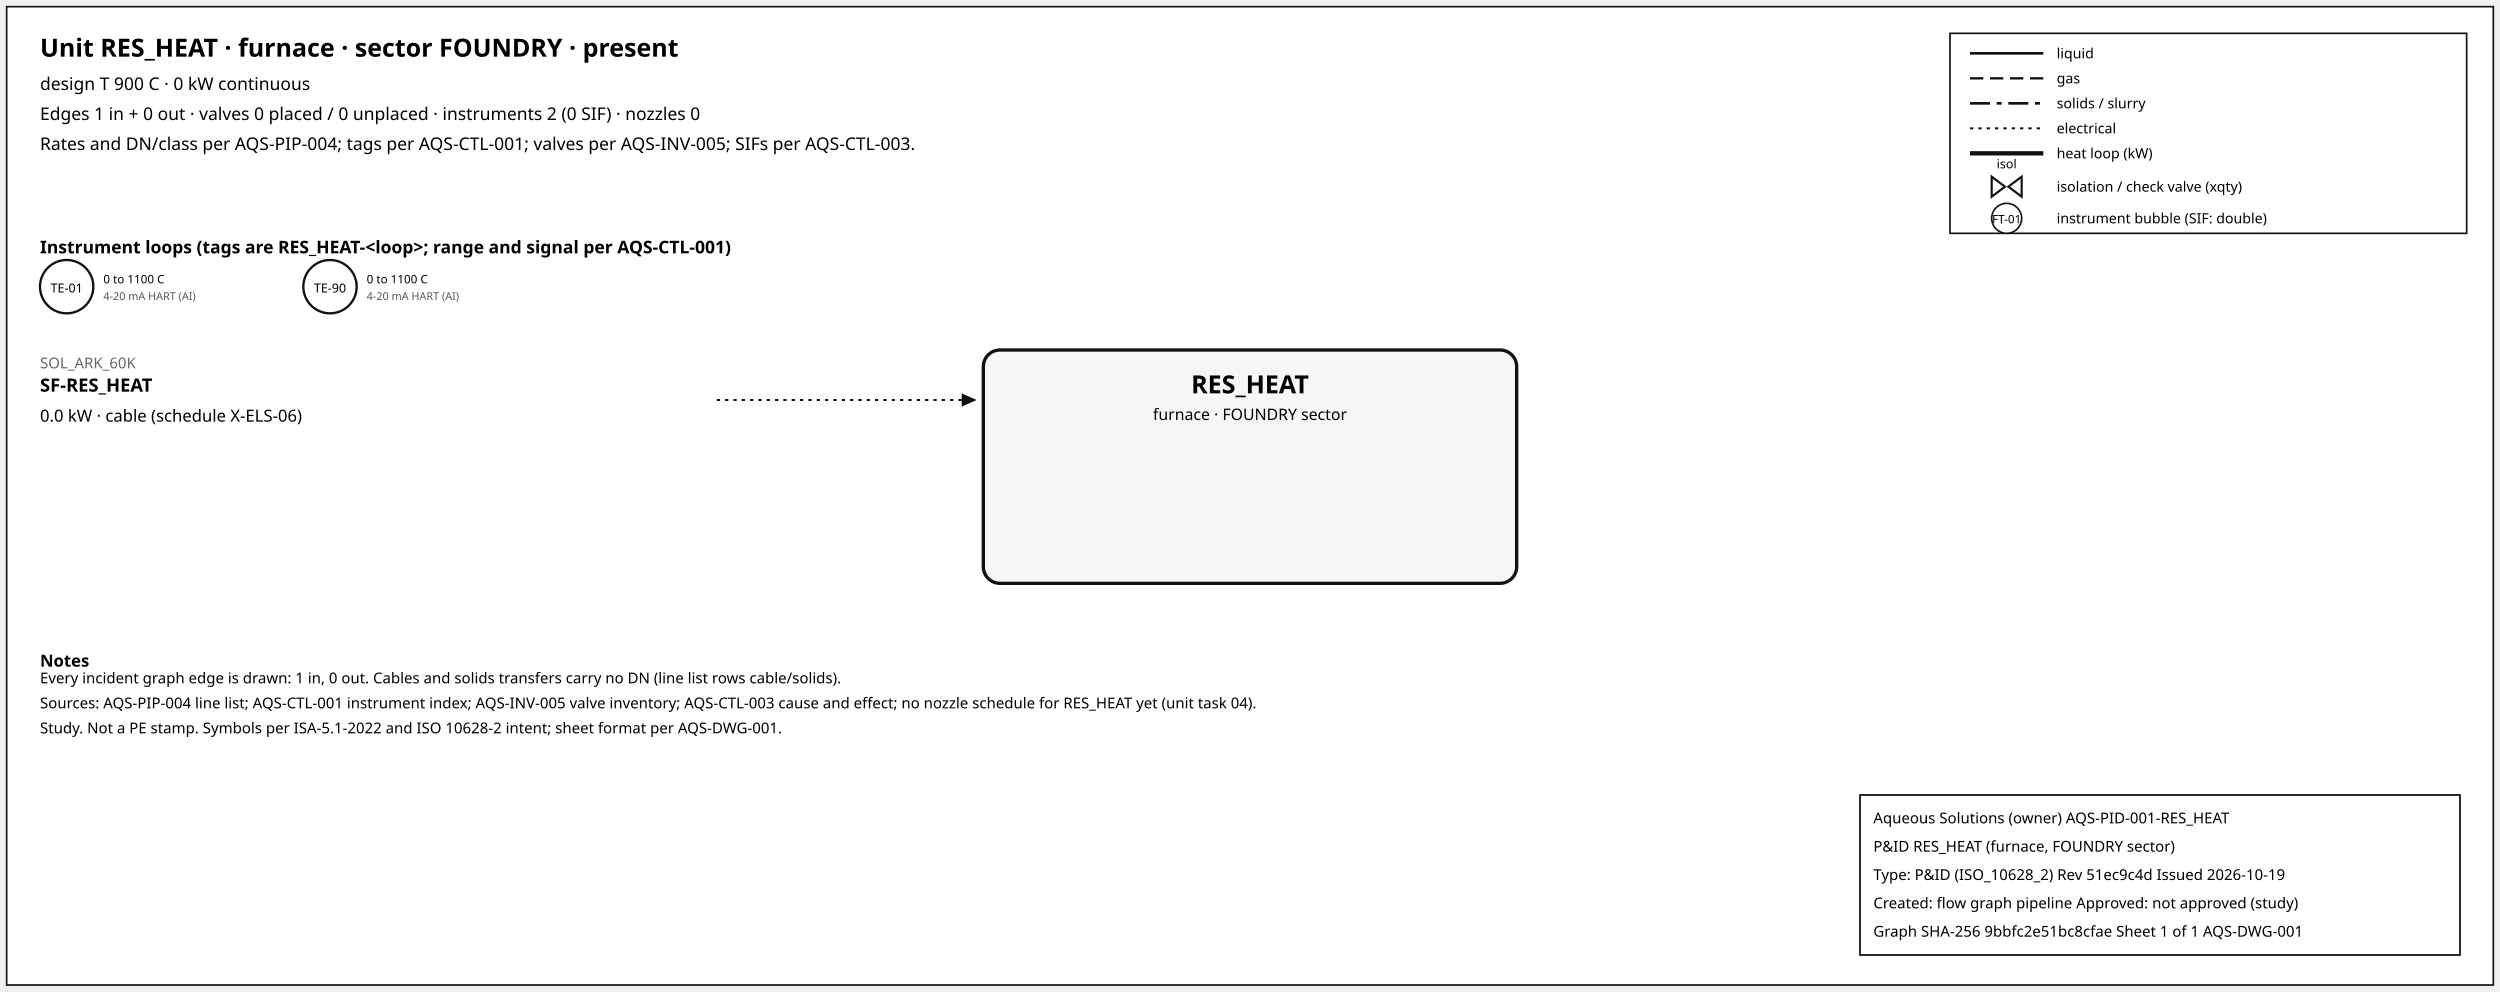
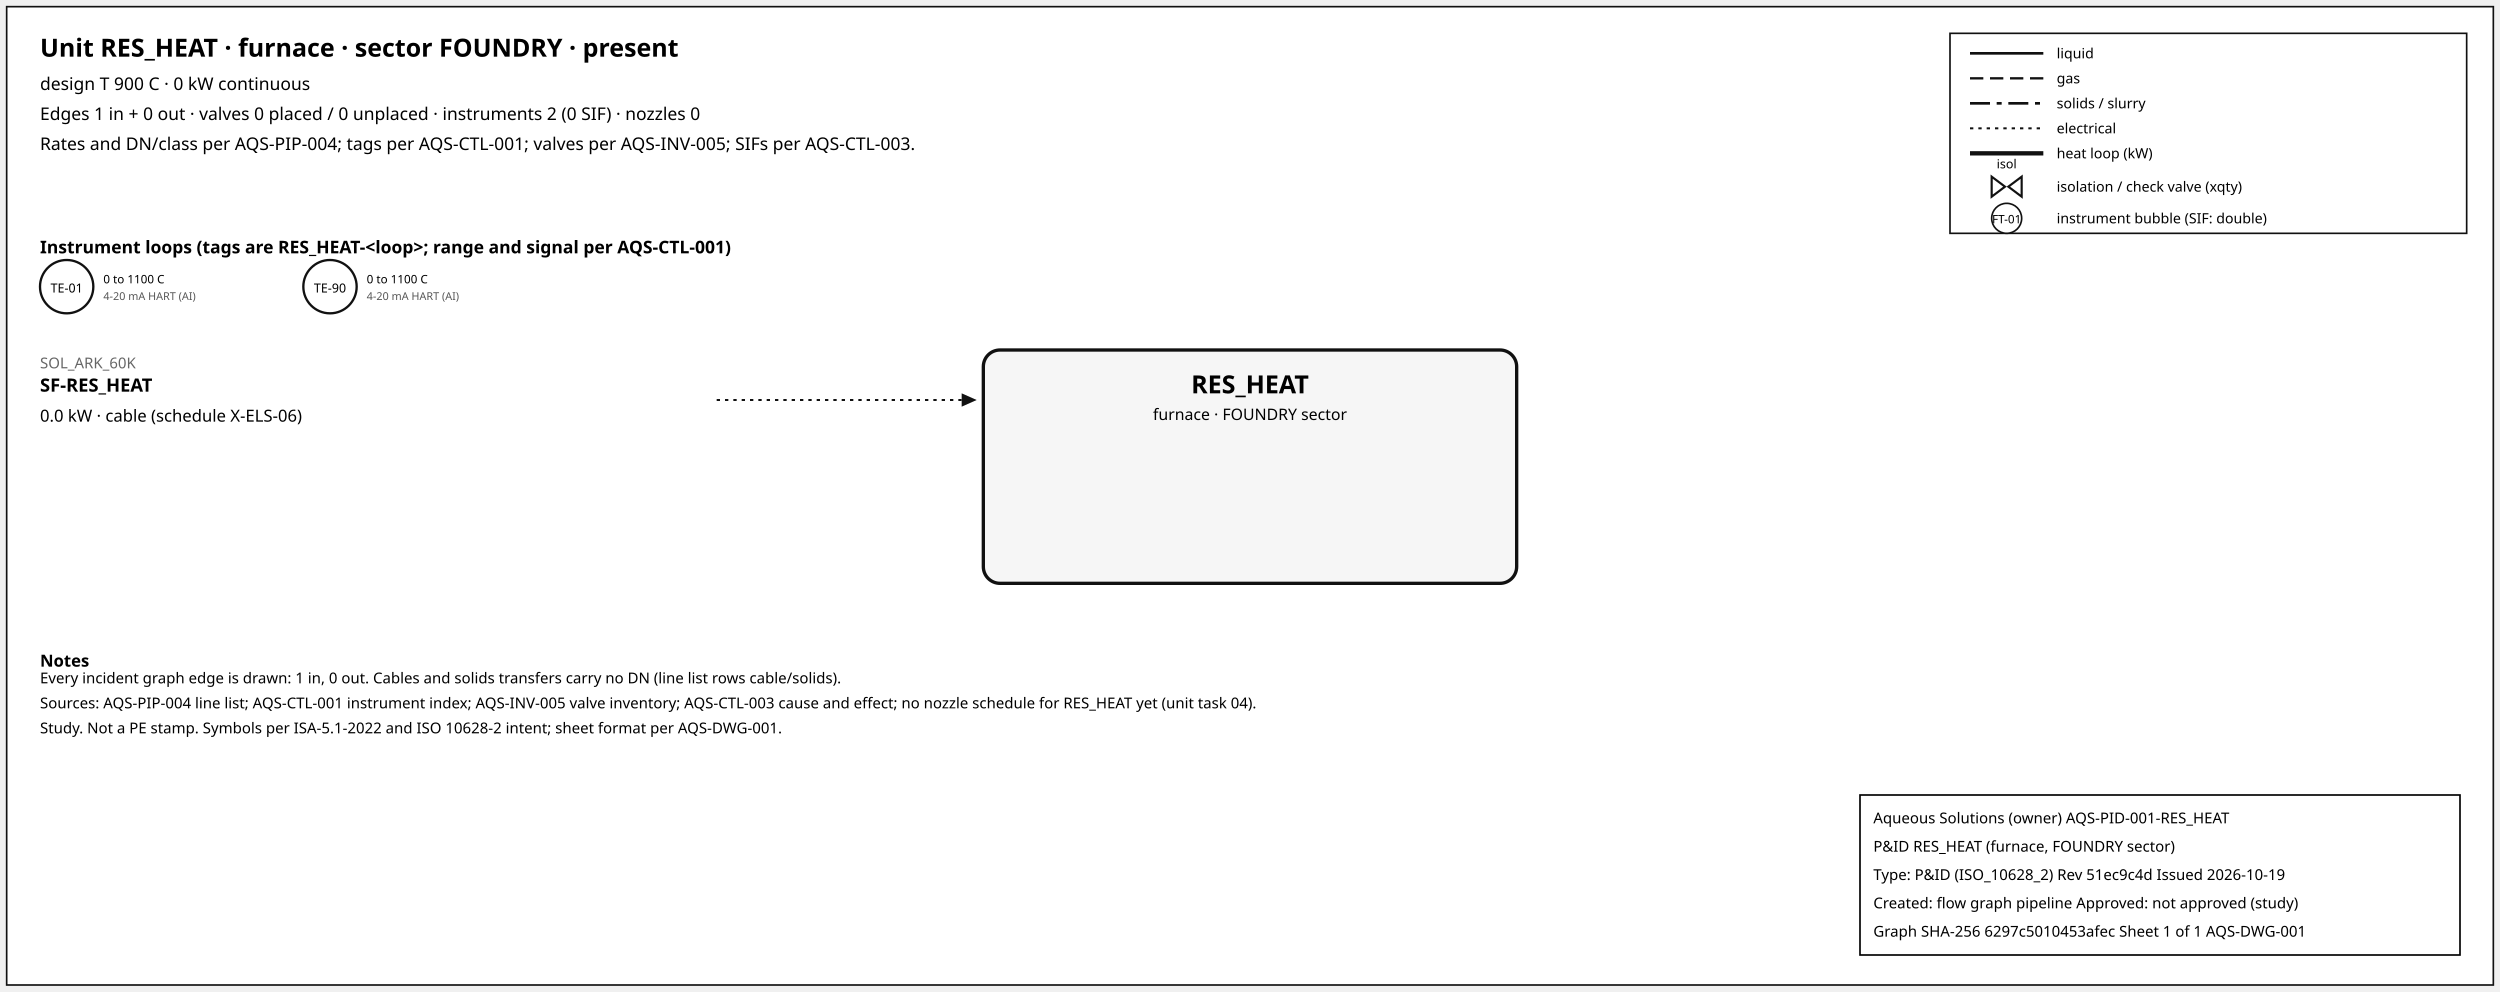
<svg xmlns="http://www.w3.org/2000/svg" width="1500" height="595" font-family="sans-serif">
  <rect x="4" y="4" width="1492" height="587" fill="white" stroke="#111" />
  <text x="24" y="34" font-size="15" font-weight="600">Unit RES_HEAT · furnace · sector FOUNDRY · present</text>
  <text x="24" y="54" font-size="10.5">design T 900 C · 0 kW continuous</text>
  <text x="24" y="72" font-size="10.5">Edges 1 in + 0 out · valves 0 placed / 0 unplaced · instruments 2 (0 SIF) · nozzles 0</text>
  <text x="24" y="90" font-size="10.5">Rates and DN/class per AQS-PIP-004; tags per AQS-CTL-001; valves per AQS-INV-005; SIFs per AQS-CTL-003.</text>
  <rect x="1170" y="20" width="310" height="120" fill="white" stroke="#111" />
  <line x1="1182" y1="32" x2="1226" y2="32" stroke="#111" stroke-width="1.6" />
  <text x="1234" y="35" font-size="8.5">liquid</text>
  <line x1="1182" y1="47" x2="1226" y2="47" stroke="#111" stroke-width="1.4" stroke-dasharray="8,4" />
  <text x="1234" y="50" font-size="8.5">gas</text>
  <line x1="1182" y1="62" x2="1226" y2="62" stroke="#111" stroke-width="1.6" stroke-dasharray="12,4,3,4" />
  <text x="1234" y="65" font-size="8.5">solids / slurry</text>
  <line x1="1182" y1="77" x2="1226" y2="77" stroke="#111" stroke-width="1.2" stroke-dasharray="2,3" />
  <text x="1234" y="80" font-size="8.5">electrical</text>
  <line x1="1182" y1="92" x2="1226" y2="92" stroke="#111" stroke-width="2.6" />
  <text x="1234" y="95" font-size="8.5">heat loop (kW)</text>
  <path d="M 1195.0,106 L 1203.0,112 L 1195.0,118 Z M 1213.0,106 L 1205.0,112 L 1213.0,118 Z" fill="white" stroke="#111" stroke-width="1.3" />
  <text x="1204.0" y="101.0" font-size="7.5" text-anchor="middle">isol</text>
  <text x="1234" y="115" font-size="8.5">isolation / check valve (xqty)</text>
  <circle cx="1204" cy="131" r="9" fill="white" stroke="#111" />
  <text x="1204" y="134" font-size="7" text-anchor="middle">FT-01</text>
  <text x="1234" y="134" font-size="8.5">instrument bubble (SIF: double)</text>
  <text x="24" y="152" font-size="10.5" font-weight="600">Instrument loops (tags are RES_HEAT-&lt;loop&gt;; range and signal per AQS-CTL-001)</text>
  <circle cx="40" cy="172" r="16" fill="white" stroke="#111" stroke-width="1.4" />
  <text x="40" y="175.5" font-size="7.5" text-anchor="middle">TE-01</text>
  <text x="62" y="170" font-size="7">0 to 1100 C</text>
  <text x="62" y="180" font-size="6.5" fill="#555">4-20 mA HART (AI)</text>
  <circle cx="198" cy="172" r="16" fill="white" stroke="#111" stroke-width="1.4" />
  <text x="198" y="175.5" font-size="7.5" text-anchor="middle">TE-90</text>
  <text x="220" y="170" font-size="7">0 to 1100 C</text>
  <text x="220" y="180" font-size="6.5" fill="#555">4-20 mA HART (AI)</text>
  <rect x="590" y="210" width="320" height="140" rx="10" fill="#f6f6f6" stroke="#111" stroke-width="2" />
  <text x="750.0" y="236" font-size="15" font-weight="700" text-anchor="middle">RES_HEAT</text>
  <text x="750.0" y="252" font-size="9.5" text-anchor="middle">furnace · FOUNDRY sector</text>
  <line x1="430" y1="240" x2="577" y2="240" stroke="#111" stroke-width="1.2" stroke-dasharray="2,3" class="edge-in" />
  <polygon points="586,240 577,236 577,244" fill="#111" />
  <text x="24" y="221" font-size="9" fill="#666" text-anchor="start">SOL_ARK_60K</text>
  <text x="24" y="235" font-size="11" font-weight="600" text-anchor="start">SF-RES_HEAT</text>
  <text x="24" y="253" font-size="10" text-anchor="start">0.0 kW · cable (schedule X-ELS-06)</text>
  <text x="24" y="400" font-size="10" font-weight="600">Notes</text>
  <text x="24" y="410" font-size="9">Every incident graph edge is drawn: 1 in, 0 out. Cables and solids transfers carry no DN (line list rows cable/solids).</text>
  <text x="24" y="425" font-size="9">Sources: AQS-PIP-004 line list; AQS-CTL-001 instrument index; AQS-INV-005 valve inventory; AQS-CTL-003 cause and effect; no nozzle schedule for RES_HEAT yet (unit task 04).</text>
  <text x="24" y="440" font-size="9">Study. Not a PE stamp. Symbols per ISA-5.1-2022 and ISO 10628-2 intent; sheet format per AQS-DWG-001.</text>
  <g id="aqs-title-block">
    <rect x="1116" y="477" width="360" height="96" fill="white" stroke="black" stroke-width="1" />
    <text x="1124" y="494" font-size="9">Aqueous Solutions (owner)   AQS-PID-001-RES_HEAT</text>
    <text x="1124" y="511" font-size="9">P&amp;ID RES_HEAT (furnace, FOUNDRY sector)</text>
    <text x="1124" y="528" font-size="9">Type: P&amp;ID (ISO_10628_2)   Rev 51ec9c4d   Issued 2026-10-19</text>
    <text x="1124" y="545" font-size="9">Created: flow graph pipeline   Approved: not approved (study)</text>
-     <text x="1124" y="562" font-size="9">Graph SHA-256 9bbfc2e51bc8cfae   Sheet 1 of 1   AQS-DWG-001</text>
+     <text x="1124" y="562" font-size="9">Graph SHA-256 6297c5010453afec   Sheet 1 of 1   AQS-DWG-001</text>
  </g>
</svg>
